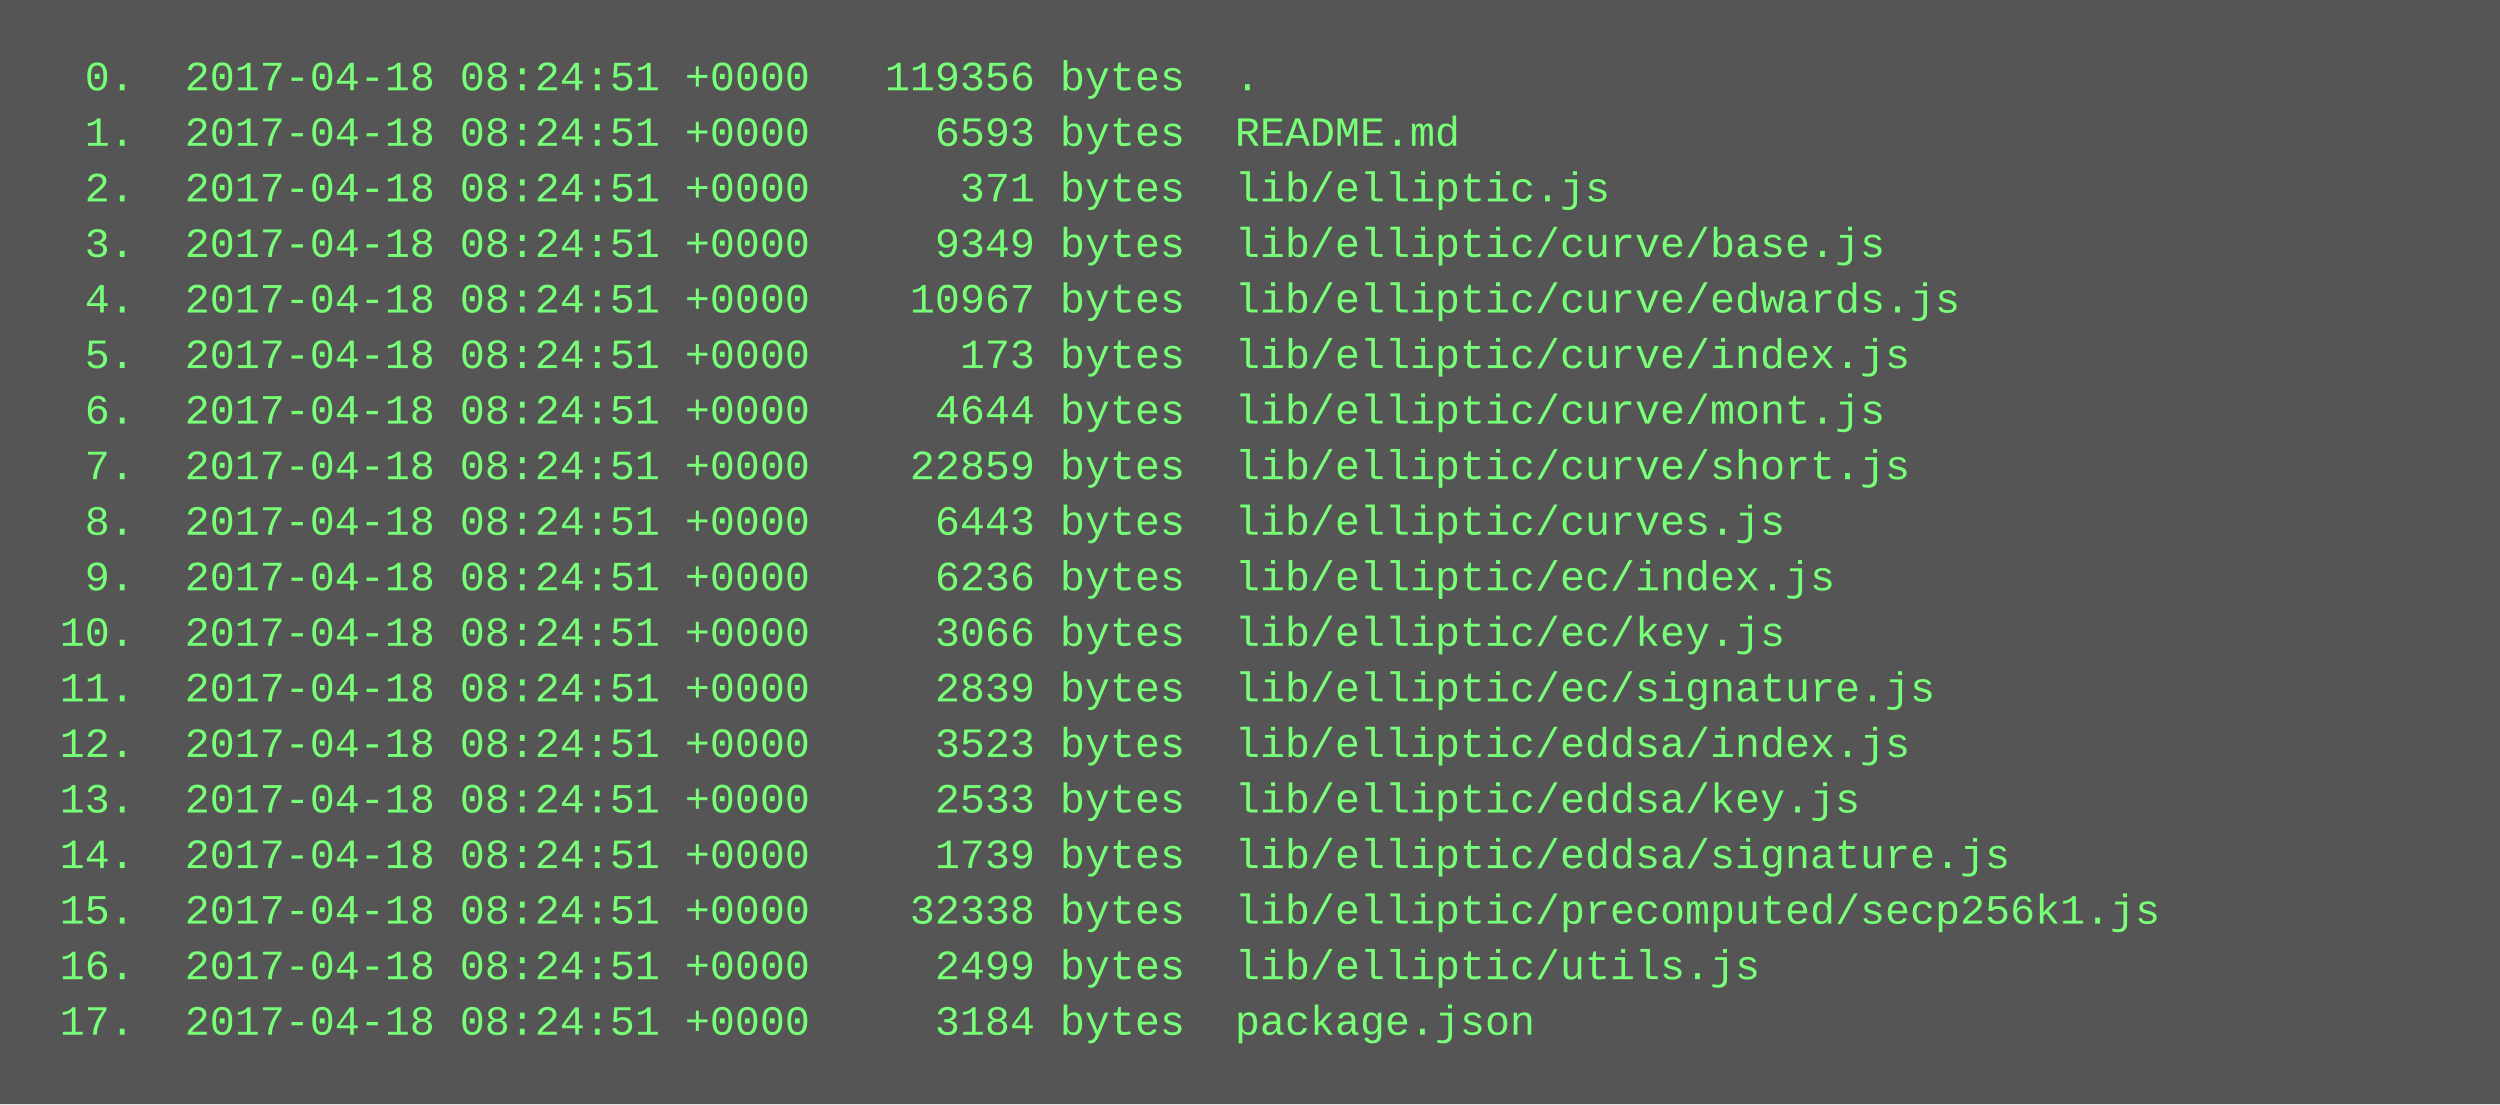
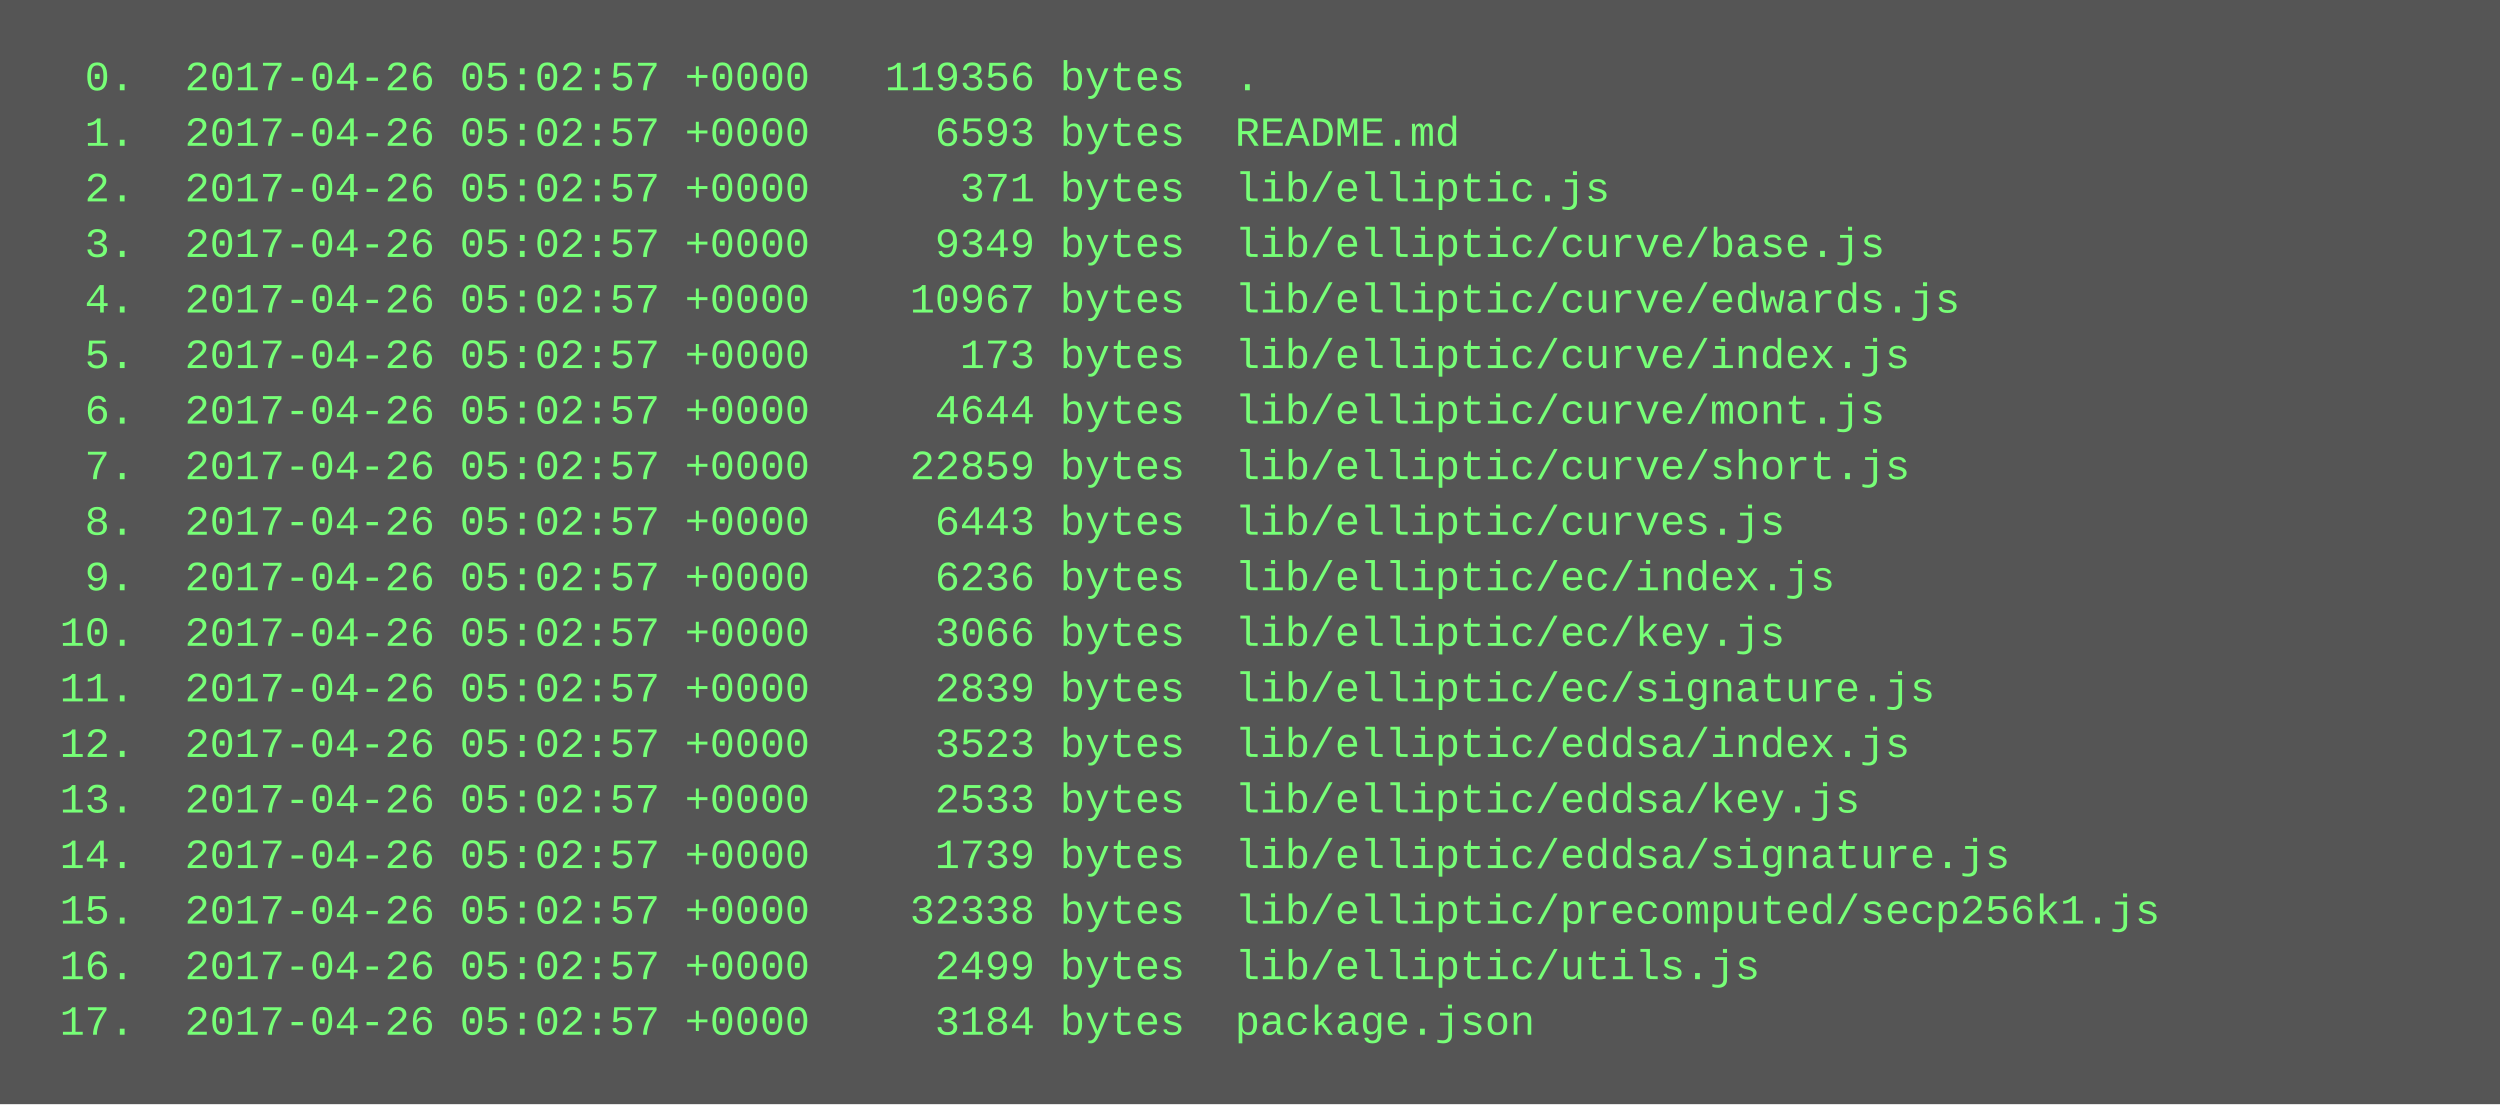
<svg xmlns="http://www.w3.org/2000/svg" height="318" width="720">
  <rect height="318" fill="#555" width="720" />
  <text fill="#7f7" font-family="Courier New" font-size="12" xml:space="preserve">
-     <tspan x="10" y="26">  0.  2017-04-18 08:24:51 +0000   119356 bytes  .</tspan>
-     <tspan x="10" y="42">  1.  2017-04-18 08:24:51 +0000     6593 bytes  README.md</tspan>
-     <tspan x="10" y="58">  2.  2017-04-18 08:24:51 +0000      371 bytes  lib/elliptic.js</tspan>
-     <tspan x="10" y="74">  3.  2017-04-18 08:24:51 +0000     9349 bytes  lib/elliptic/curve/base.js</tspan>
-     <tspan x="10" y="90">  4.  2017-04-18 08:24:51 +0000    10967 bytes  lib/elliptic/curve/edwards.js</tspan>
-     <tspan x="10" y="106">  5.  2017-04-18 08:24:51 +0000      173 bytes  lib/elliptic/curve/index.js</tspan>
-     <tspan x="10" y="122">  6.  2017-04-18 08:24:51 +0000     4644 bytes  lib/elliptic/curve/mont.js</tspan>
-     <tspan x="10" y="138">  7.  2017-04-18 08:24:51 +0000    22859 bytes  lib/elliptic/curve/short.js</tspan>
-     <tspan x="10" y="154">  8.  2017-04-18 08:24:51 +0000     6443 bytes  lib/elliptic/curves.js</tspan>
-     <tspan x="10" y="170">  9.  2017-04-18 08:24:51 +0000     6236 bytes  lib/elliptic/ec/index.js</tspan>
-     <tspan x="10" y="186"> 10.  2017-04-18 08:24:51 +0000     3066 bytes  lib/elliptic/ec/key.js</tspan>
-     <tspan x="10" y="202"> 11.  2017-04-18 08:24:51 +0000     2839 bytes  lib/elliptic/ec/signature.js</tspan>
-     <tspan x="10" y="218"> 12.  2017-04-18 08:24:51 +0000     3523 bytes  lib/elliptic/eddsa/index.js</tspan>
-     <tspan x="10" y="234"> 13.  2017-04-18 08:24:51 +0000     2533 bytes  lib/elliptic/eddsa/key.js</tspan>
-     <tspan x="10" y="250"> 14.  2017-04-18 08:24:51 +0000     1739 bytes  lib/elliptic/eddsa/signature.js</tspan>
-     <tspan x="10" y="266"> 15.  2017-04-18 08:24:51 +0000    32338 bytes  lib/elliptic/precomputed/secp256k1.js</tspan>
-     <tspan x="10" y="282"> 16.  2017-04-18 08:24:51 +0000     2499 bytes  lib/elliptic/utils.js</tspan>
-     <tspan x="10" y="298"> 17.  2017-04-18 08:24:51 +0000     3184 bytes  package.json</tspan>
+     <tspan x="10" y="26">  0.  2017-04-26 05:02:57 +0000   119356 bytes  .</tspan>
+     <tspan x="10" y="42">  1.  2017-04-26 05:02:57 +0000     6593 bytes  README.md</tspan>
+     <tspan x="10" y="58">  2.  2017-04-26 05:02:57 +0000      371 bytes  lib/elliptic.js</tspan>
+     <tspan x="10" y="74">  3.  2017-04-26 05:02:57 +0000     9349 bytes  lib/elliptic/curve/base.js</tspan>
+     <tspan x="10" y="90">  4.  2017-04-26 05:02:57 +0000    10967 bytes  lib/elliptic/curve/edwards.js</tspan>
+     <tspan x="10" y="106">  5.  2017-04-26 05:02:57 +0000      173 bytes  lib/elliptic/curve/index.js</tspan>
+     <tspan x="10" y="122">  6.  2017-04-26 05:02:57 +0000     4644 bytes  lib/elliptic/curve/mont.js</tspan>
+     <tspan x="10" y="138">  7.  2017-04-26 05:02:57 +0000    22859 bytes  lib/elliptic/curve/short.js</tspan>
+     <tspan x="10" y="154">  8.  2017-04-26 05:02:57 +0000     6443 bytes  lib/elliptic/curves.js</tspan>
+     <tspan x="10" y="170">  9.  2017-04-26 05:02:57 +0000     6236 bytes  lib/elliptic/ec/index.js</tspan>
+     <tspan x="10" y="186"> 10.  2017-04-26 05:02:57 +0000     3066 bytes  lib/elliptic/ec/key.js</tspan>
+     <tspan x="10" y="202"> 11.  2017-04-26 05:02:57 +0000     2839 bytes  lib/elliptic/ec/signature.js</tspan>
+     <tspan x="10" y="218"> 12.  2017-04-26 05:02:57 +0000     3523 bytes  lib/elliptic/eddsa/index.js</tspan>
+     <tspan x="10" y="234"> 13.  2017-04-26 05:02:57 +0000     2533 bytes  lib/elliptic/eddsa/key.js</tspan>
+     <tspan x="10" y="250"> 14.  2017-04-26 05:02:57 +0000     1739 bytes  lib/elliptic/eddsa/signature.js</tspan>
+     <tspan x="10" y="266"> 15.  2017-04-26 05:02:57 +0000    32338 bytes  lib/elliptic/precomputed/secp256k1.js</tspan>
+     <tspan x="10" y="282"> 16.  2017-04-26 05:02:57 +0000     2499 bytes  lib/elliptic/utils.js</tspan>
+     <tspan x="10" y="298"> 17.  2017-04-26 05:02:57 +0000     3184 bytes  package.json</tspan>
  </text>
</svg>
